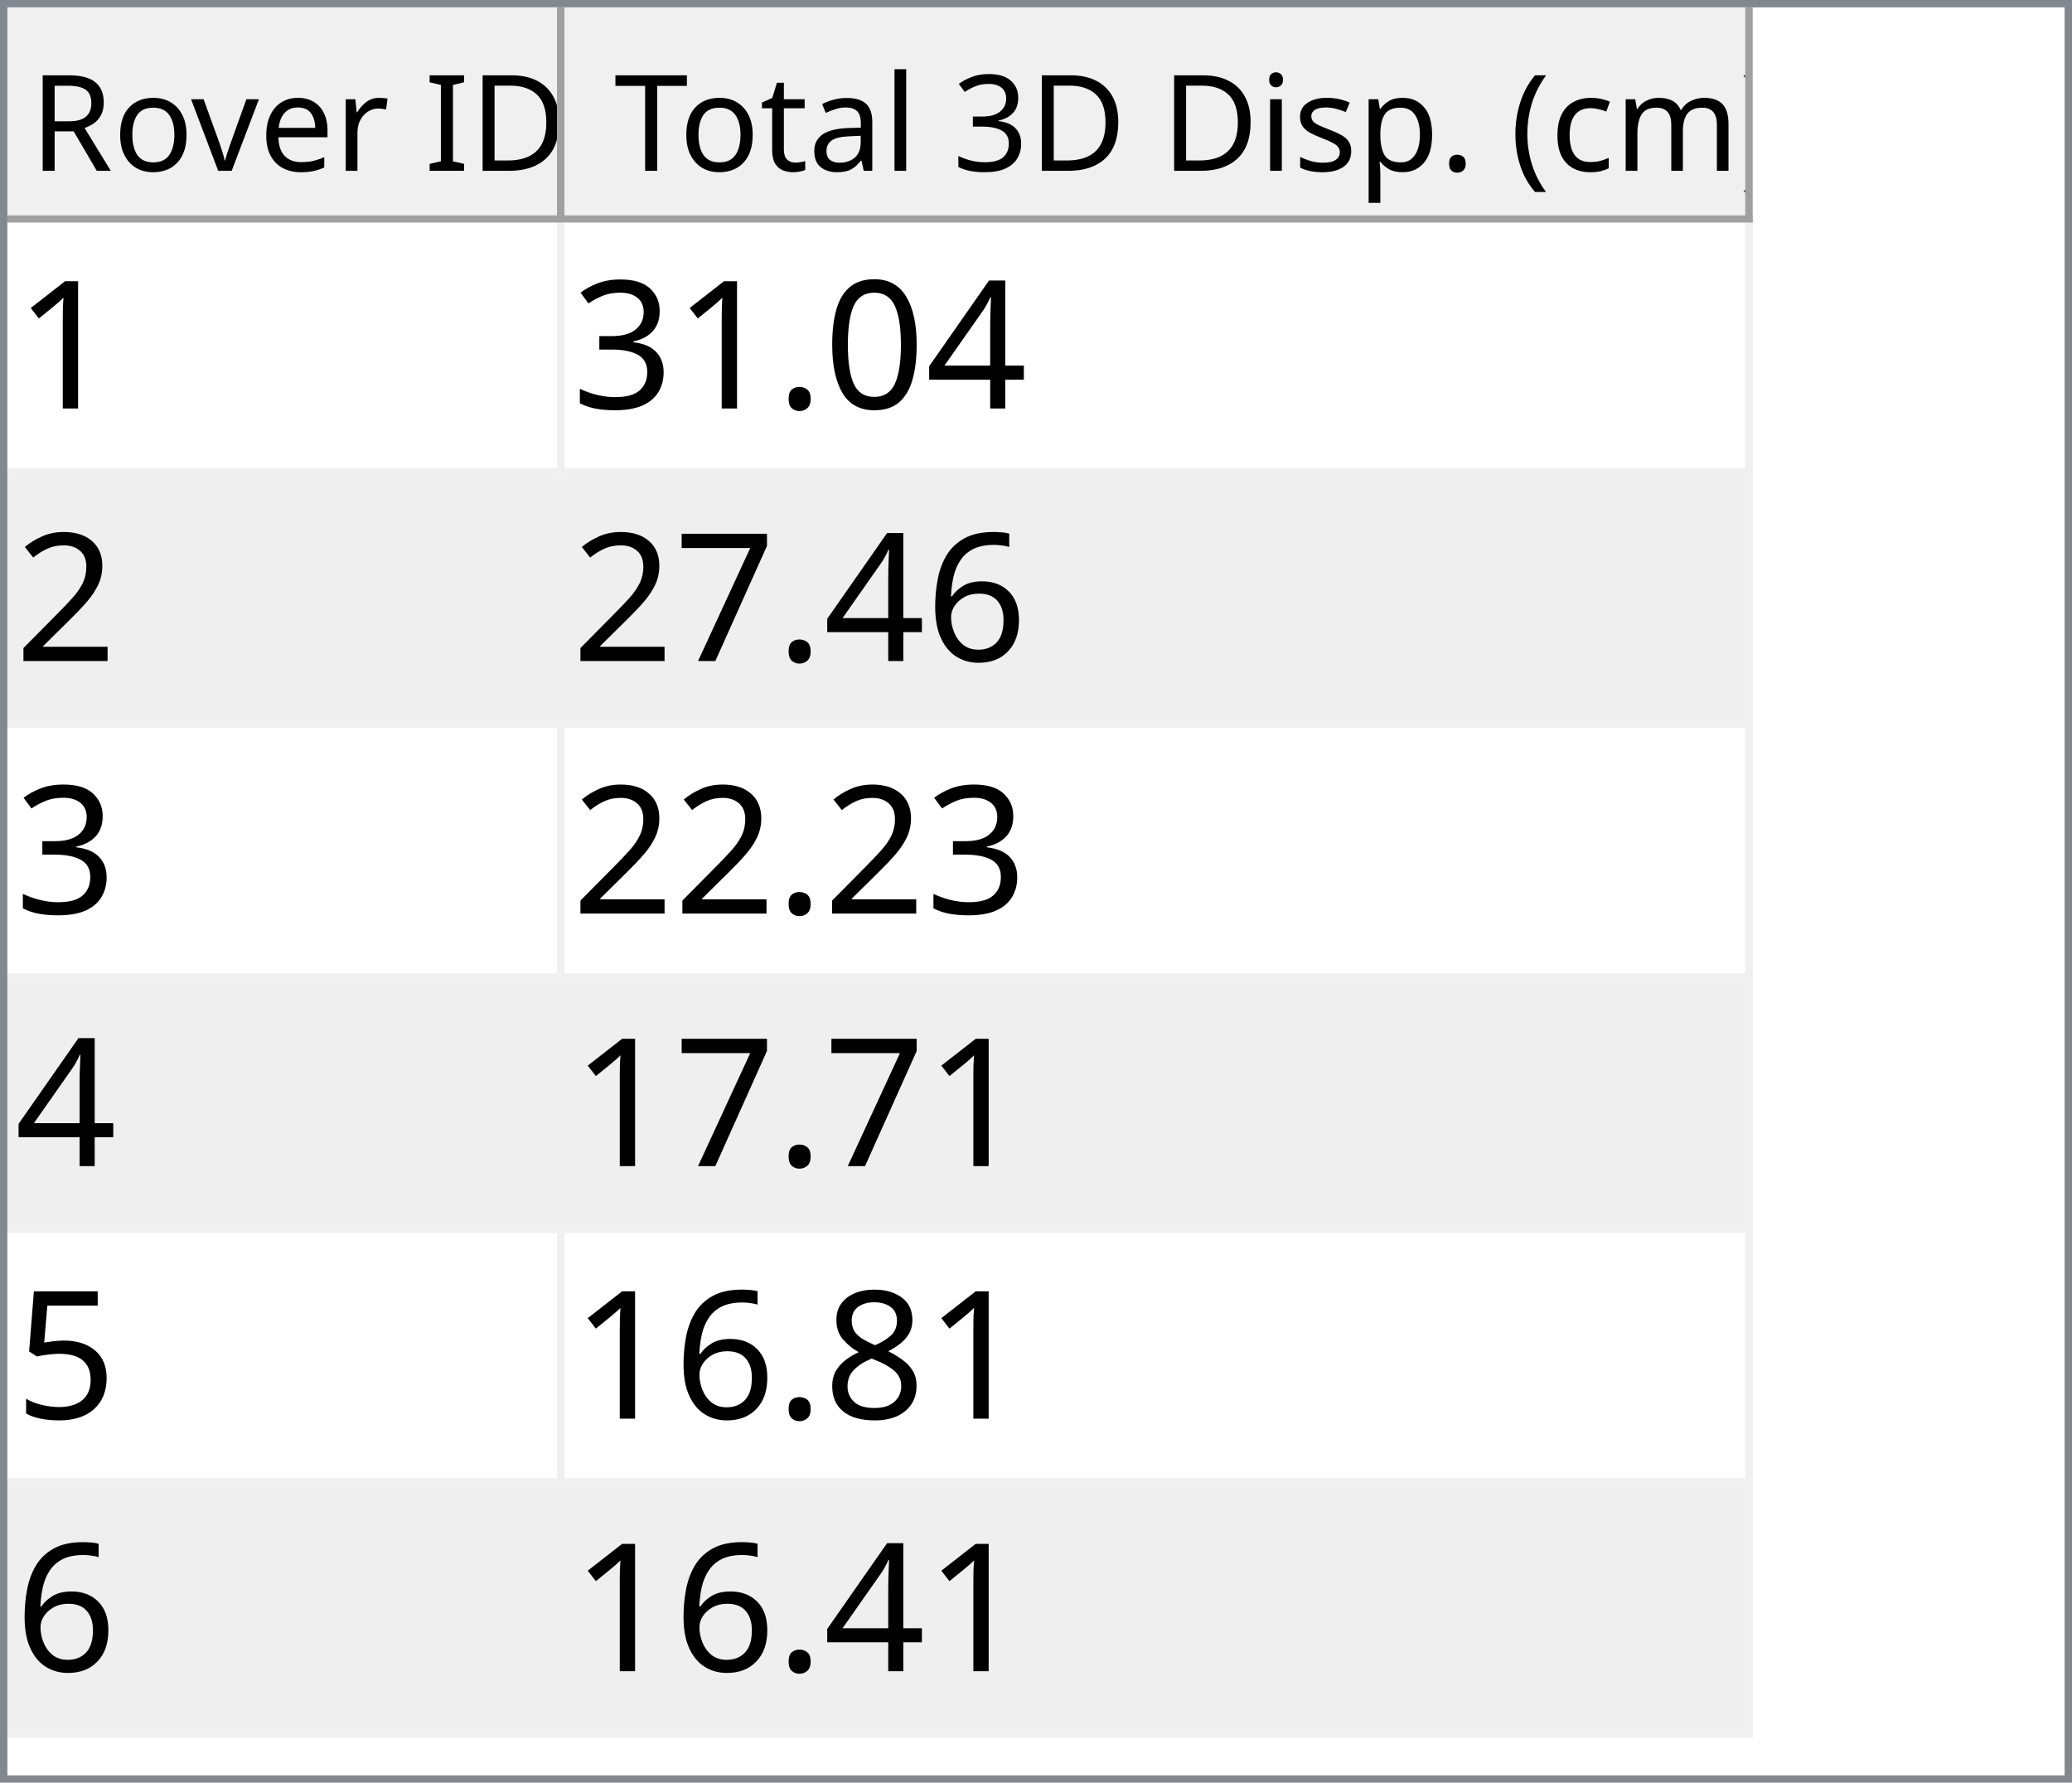
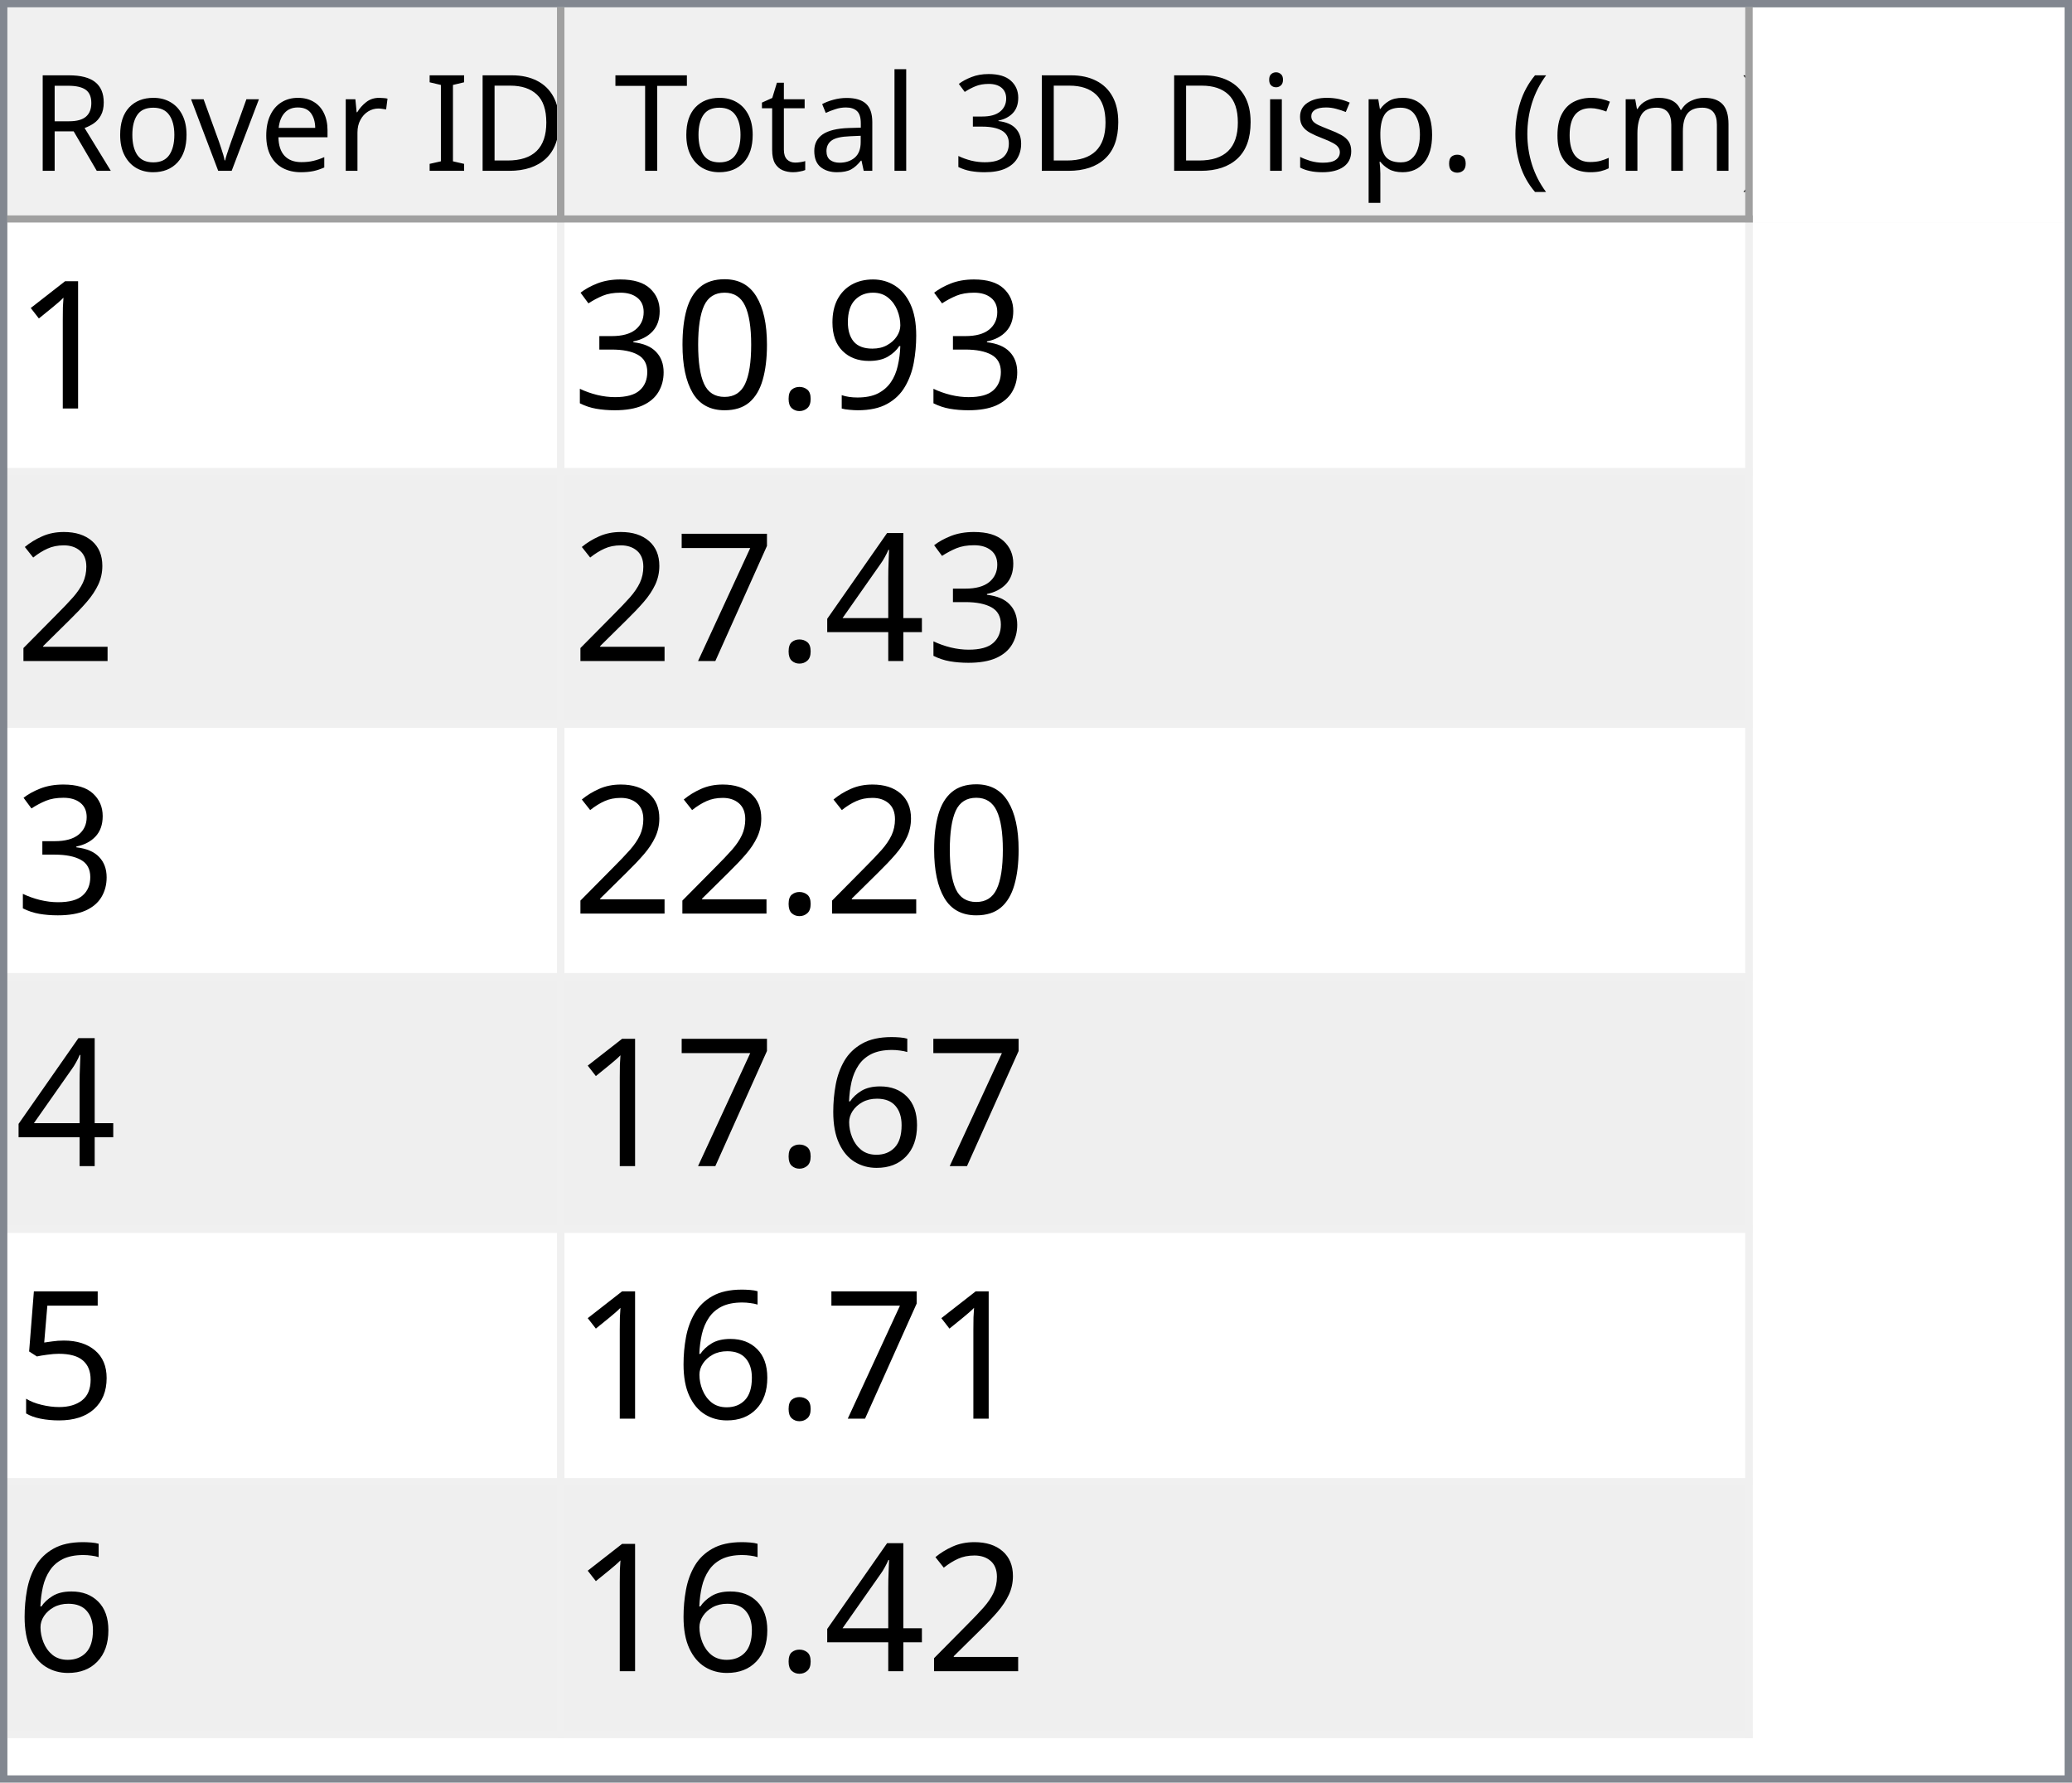
<svg xmlns="http://www.w3.org/2000/svg" style="fill-opacity:1; color-rendering:auto; color-interpolation:auto; text-rendering:auto; stroke:black; stroke-linecap:square; stroke-miterlimit:10; shape-rendering:auto; stroke-opacity:1; fill:black; stroke-dasharray:none; font-weight:normal; stroke-width:1; font-family:'Dialog'; font-style:normal; stroke-linejoin:miter; font-size:12px; stroke-dashoffset:0; image-rendering:auto;" width="279" height="240">
  <defs id="genericDefs" />
  <g>
    <defs id="defs1">
      <clipPath clipPathUnits="userSpaceOnUse" id="clipPath1">
        <path d="M0 0 L279 0 L279 240 L0 240 L0 0 Z" />
      </clipPath>
      <clipPath clipPathUnits="userSpaceOnUse" id="clipPath2">
        <path d="M0 0 L0 240 L279 240 L279 0 Z" />
      </clipPath>
      <clipPath clipPathUnits="userSpaceOnUse" id="clipPath3">
        <path d="M0 0 L0 29 L277 29 L277 0 Z" />
      </clipPath>
      <clipPath clipPathUnits="userSpaceOnUse" id="clipPath4">
        <path d="M0 0 L0 29 L75 29 L75 0 Z" />
      </clipPath>
      <clipPath clipPathUnits="userSpaceOnUse" id="clipPath5">
        <path d="M1 1 L1 28 L74 28 L74 1 Z" />
      </clipPath>
      <clipPath clipPathUnits="userSpaceOnUse" id="clipPath6">
        <path d="M0 0 L0 27 L73 27 L73 0 Z" />
      </clipPath>
      <clipPath clipPathUnits="userSpaceOnUse" id="clipPath7">
        <path d="M-0.5 -0.5 L-0.5 28.5 L74.5 28.5 L74.5 -0.5 Z" />
      </clipPath>
      <clipPath clipPathUnits="userSpaceOnUse" id="clipPath8">
        <path d="M0 0 L0 29 L160 29 L160 0 Z" />
      </clipPath>
      <clipPath clipPathUnits="userSpaceOnUse" id="clipPath9">
        <path d="M1 1 L1 28 L159 28 L159 1 Z" />
      </clipPath>
      <clipPath clipPathUnits="userSpaceOnUse" id="clipPath10">
        <path d="M0 0 L0 27 L158 27 L158 0 Z" />
      </clipPath>
      <clipPath clipPathUnits="userSpaceOnUse" id="clipPath11">
        <path d="M-0.5 -0.5 L-0.5 28.5 L159.5 28.5 L159.5 -0.5 Z" />
      </clipPath>
      <clipPath clipPathUnits="userSpaceOnUse" id="clipPath12">
        <path d="M0 0 L0 209 L277 209 L277 0 Z" />
      </clipPath>
      <clipPath clipPathUnits="userSpaceOnUse" id="clipPath13">
        <path d="M0 0 L0 204 L235 204 L235 0 Z" />
      </clipPath>
      <clipPath clipPathUnits="userSpaceOnUse" id="clipPath14">
        <path d="M-0.5 -0.5 L-0.5 203.5 L234.5 203.5 L234.5 -0.5 Z" />
      </clipPath>
      <clipPath clipPathUnits="userSpaceOnUse" id="clipPath15">
        <path d="M0 0 L0 33 L74 33 L74 0 Z" />
      </clipPath>
      <clipPath clipPathUnits="userSpaceOnUse" id="clipPath16">
        <path d="M0 0 L0 33 L159 33 L159 0 Z" />
      </clipPath>
      <font horiz-adv-x="64.551" id="font1">
        <font-face ascent="107.91" descent="25.098" units-per-em="100" style="font-style:normal; font-family:Segoe UI; font-weight:normal;" />
        <missing-glyph horiz-adv-x="64.551" d="M8.109 0 L8.109 68.266 L56.453 68.266 L56.453 0 L8.109 0 ZM15.328 7.234 L49.219 7.234 L49.219 61.031 L15.328 61.031 L15.328 7.234 Z" />
        <glyph unicode="D" horiz-adv-x="70.117" d="M9.188 0 L9.188 70.016 L28.516 70.016 Q65.531 70.016 65.531 35.891 Q65.531 19.672 55.25 9.836 Q44.969 0 27.734 0 L9.188 0 ZM17.391 62.594 L17.391 7.422 L27.828 7.422 Q41.609 7.422 49.273 14.797 Q56.938 22.172 56.938 35.688 Q56.938 62.594 28.328 62.594 L17.391 62.594 Z" />
        <glyph unicode="I" horiz-adv-x="26.611" d="M17.391 0 L9.188 0 L9.188 70.016 L17.391 70.016 L17.391 0 Z" />
        <glyph unicode=" " horiz-adv-x="27.393" d="" />
        <glyph unicode="r" horiz-adv-x="34.766" d="M34.188 41.891 Q32.078 43.5 28.125 43.5 Q23 43.5 19.555 38.672 Q16.109 33.844 16.109 25.484 L16.109 0 L8.109 0 L8.109 50 L16.109 50 L16.109 39.703 L16.312 39.703 Q18.016 44.969 21.531 47.922 Q25.047 50.875 29.391 50.875 Q32.516 50.875 34.188 50.203 L34.188 41.891 Z" />
        <glyph unicode="e" horiz-adv-x="52.295" d="M48.297 23 L12.984 23 Q13.188 14.656 17.484 10.109 Q21.781 5.562 29.297 5.562 Q37.75 5.562 44.828 11.141 L44.828 3.609 Q38.234 -1.172 27.391 -1.172 Q16.797 -1.172 10.742 5.641 Q4.688 12.453 4.688 24.812 Q4.688 36.469 11.305 43.82 Q17.922 51.172 27.734 51.172 Q37.547 51.172 42.922 44.828 Q48.297 38.484 48.297 27.203 L48.297 23 ZM40.094 29.781 Q40.047 36.719 36.75 40.578 Q33.453 44.438 27.594 44.438 Q21.922 44.438 17.969 40.383 Q14.016 36.328 13.094 29.781 L40.094 29.781 Z" />
        <glyph unicode="v" horiz-adv-x="47.9" d="M47.406 50 L27.484 0 L19.625 0 L0.688 50 L9.469 50 L22.172 13.672 Q23.578 9.672 23.922 6.688 L24.125 6.688 Q24.609 10.453 25.688 13.484 L38.969 50 L47.406 50 Z" />
        <glyph unicode="o" horiz-adv-x="58.594" d="M29 -1.172 Q17.922 -1.172 11.305 5.836 Q4.688 12.844 4.688 24.422 Q4.688 37.016 11.57 44.094 Q18.453 51.172 30.172 51.172 Q41.359 51.172 47.633 44.289 Q53.906 37.406 53.906 25.203 Q53.906 13.234 47.141 6.031 Q40.375 -1.172 29 -1.172 ZM29.594 44.438 Q21.875 44.438 17.383 39.188 Q12.891 33.938 12.891 24.703 Q12.891 15.828 17.43 10.695 Q21.969 5.562 29.594 5.562 Q37.359 5.562 41.531 10.594 Q45.703 15.625 45.703 24.906 Q45.703 34.281 41.531 39.359 Q37.359 44.438 29.594 44.438 Z" />
        <glyph unicode="R" horiz-adv-x="59.814" d="M59.375 0 L49.609 0 L37.891 19.625 Q36.281 22.359 34.766 24.289 Q33.25 26.219 31.664 27.438 Q30.078 28.656 28.25 29.219 Q26.422 29.781 24.125 29.781 L17.391 29.781 L17.391 0 L9.188 0 L9.188 70.016 L30.078 70.016 Q34.672 70.016 38.555 68.867 Q42.438 67.719 45.289 65.375 Q48.141 63.031 49.758 59.547 Q51.375 56.062 51.375 51.375 Q51.375 47.703 50.273 44.656 Q49.172 41.609 47.148 39.211 Q45.125 36.812 42.266 35.133 Q39.406 33.453 35.844 32.516 L35.844 32.328 Q37.594 31.547 38.891 30.547 Q40.188 29.547 41.359 28.18 Q42.531 26.812 43.68 25.078 Q44.828 23.344 46.234 21.047 L59.375 0 ZM17.391 62.594 L17.391 37.203 L28.516 37.203 Q31.594 37.203 34.203 38.133 Q36.812 39.062 38.719 40.797 Q40.625 42.531 41.703 45.047 Q42.781 47.562 42.781 50.688 Q42.781 56.297 39.141 59.445 Q35.5 62.594 28.609 62.594 L17.391 62.594 Z" />
        <glyph unicode=")" horiz-adv-x="30.176" d="M8.297 -15.922 L1.172 -15.922 Q16.406 2.344 16.406 26.812 Q16.406 51.469 1.078 70.016 L8.297 70.016 Q23.531 52.156 23.531 26.703 Q23.531 1.375 8.297 -15.922 Z" />
        <glyph unicode="m" horiz-adv-x="86.133" d="M79.109 0 L71.094 0 L71.094 28.719 Q71.094 37.016 68.531 40.727 Q65.969 44.438 59.906 44.438 Q54.781 44.438 51.195 39.75 Q47.609 35.062 47.609 28.516 L47.609 0 L39.594 0 L39.594 29.688 Q39.594 44.438 28.219 44.438 Q22.953 44.438 19.531 40.016 Q16.109 35.594 16.109 28.516 L16.109 0 L8.109 0 L8.109 50 L16.109 50 L16.109 42.094 L16.312 42.094 Q21.625 51.172 31.844 51.172 Q36.969 51.172 40.773 48.312 Q44.578 45.453 46 40.828 Q51.562 51.172 62.594 51.172 Q79.109 51.172 79.109 30.812 L79.109 0 Z" />
        <glyph unicode="c" horiz-adv-x="46.191" d="M42.188 2.297 Q36.422 -1.172 28.516 -1.172 Q17.828 -1.172 11.258 5.789 Q4.688 12.75 4.688 23.828 Q4.688 36.188 11.766 43.68 Q18.844 51.172 30.672 51.172 Q37.25 51.172 42.281 48.734 L42.281 40.531 Q36.719 44.438 30.375 44.438 Q22.703 44.438 17.797 38.945 Q12.891 33.453 12.891 24.516 Q12.891 15.719 17.508 10.641 Q22.125 5.562 29.891 5.562 Q36.422 5.562 42.188 9.906 L42.188 2.297 Z" />
        <glyph unicode="(" horiz-adv-x="30.176" d="M29.109 -15.922 L21.969 -15.922 Q6.844 1.375 6.844 26.703 Q6.844 52.156 21.969 70.016 L29.203 70.016 Q13.875 51.469 13.875 26.812 Q13.875 2.344 29.109 -15.922 Z" />
        <glyph unicode="." horiz-adv-x="21.68" d="M10.891 -1.078 Q8.641 -1.078 7.055 0.539 Q5.469 2.156 5.469 4.391 Q5.469 6.641 7.055 8.273 Q8.641 9.906 10.891 9.906 Q13.188 9.906 14.797 8.273 Q16.406 6.641 16.406 4.391 Q16.406 2.156 14.797 0.539 Q13.188 -1.078 10.891 -1.078 Z" />
        <glyph unicode="p" horiz-adv-x="58.789" d="M16.312 7.234 L16.109 7.234 L16.109 -23 L8.109 -23 L8.109 50 L16.109 50 L16.109 41.219 L16.312 41.219 Q22.219 51.172 33.594 51.172 Q43.266 51.172 48.688 44.461 Q54.109 37.75 54.109 26.469 Q54.109 13.922 48 6.375 Q41.891 -1.172 31.297 -1.172 Q21.578 -1.172 16.312 7.234 ZM16.109 27.391 L16.109 20.406 Q16.109 14.203 20.141 9.883 Q24.172 5.562 30.375 5.562 Q37.641 5.562 41.773 11.133 Q45.906 16.703 45.906 26.609 Q45.906 34.969 42.047 39.703 Q38.188 44.438 31.594 44.438 Q24.609 44.438 20.359 39.578 Q16.109 34.719 16.109 27.391 Z" />
        <glyph unicode="s" horiz-adv-x="42.432" d="M5.078 1.812 L5.078 10.406 Q11.625 5.562 19.484 5.562 Q30.031 5.562 30.031 12.594 Q30.031 14.594 29.125 15.992 Q28.219 17.391 26.68 18.461 Q25.141 19.531 23.07 20.383 Q21 21.234 18.609 22.172 Q15.281 23.484 12.766 24.828 Q10.25 26.172 8.57 27.859 Q6.891 29.547 6.031 31.695 Q5.172 33.844 5.172 36.719 Q5.172 40.234 6.789 42.945 Q8.406 45.656 11.086 47.484 Q13.766 49.312 17.211 50.242 Q20.656 51.172 24.312 51.172 Q30.812 51.172 35.938 48.922 L35.938 40.828 Q30.422 44.438 23.25 44.438 Q21 44.438 19.195 43.922 Q17.391 43.406 16.094 42.477 Q14.797 41.547 14.086 40.258 Q13.375 38.969 13.375 37.406 Q13.375 35.453 14.086 34.133 Q14.797 32.812 16.164 31.789 Q17.531 30.766 19.484 29.938 Q21.438 29.109 23.922 28.125 Q27.25 26.859 29.883 25.516 Q32.516 24.172 34.375 22.484 Q36.234 20.797 37.234 18.602 Q38.234 16.406 38.234 13.375 Q38.234 9.672 36.602 6.938 Q34.969 4.203 32.234 2.398 Q29.5 0.594 25.93 -0.289 Q22.359 -1.172 18.453 -1.172 Q10.75 -1.172 5.078 1.812 Z" />
        <glyph unicode="i" horiz-adv-x="24.219" d="M12.203 62.703 Q10.062 62.703 8.547 64.164 Q7.031 65.625 7.031 67.875 Q7.031 70.125 8.547 71.609 Q10.062 73.094 12.203 73.094 Q14.406 73.094 15.945 71.609 Q17.484 70.125 17.484 67.875 Q17.484 65.719 15.945 64.211 Q14.406 62.703 12.203 62.703 ZM16.109 0 L8.109 0 L8.109 50 L16.109 50 L16.109 0 Z" />
        <glyph unicode="3" horiz-adv-x="53.906" d="M46.531 19.828 Q46.531 15.094 44.75 11.211 Q42.969 7.328 39.719 4.57 Q36.469 1.812 31.93 0.297 Q27.391 -1.219 21.922 -1.219 Q11.922 -1.219 6 2.594 L6 11.188 Q13.094 5.609 22.219 5.609 Q25.875 5.609 28.828 6.539 Q31.781 7.469 33.906 9.227 Q36.031 10.984 37.18 13.477 Q38.328 15.969 38.328 19.094 Q38.328 32.812 18.797 32.812 L12.984 32.812 L12.984 39.594 L18.5 39.594 Q35.797 39.594 35.797 52.484 Q35.797 64.406 22.609 64.406 Q15.188 64.406 8.688 59.422 L8.688 67.188 Q15.375 71.188 24.609 71.188 Q29 71.188 32.57 69.969 Q36.141 68.75 38.68 66.555 Q41.219 64.359 42.609 61.281 Q44 58.203 44 54.5 Q44 40.672 30.031 36.719 L30.031 36.531 Q33.594 36.141 36.625 34.797 Q39.656 33.453 41.852 31.305 Q44.047 29.156 45.289 26.25 Q46.531 23.344 46.531 19.828 Z" />
        <glyph unicode="l" horiz-adv-x="24.219" d="M16.109 0 L8.109 0 L8.109 74.031 L16.109 74.031 L16.109 0 Z" />
        <glyph unicode="a" horiz-adv-x="50.879" d="M43.891 0 L35.891 0 L35.891 7.812 L35.688 7.812 Q30.469 -1.172 20.312 -1.172 Q12.844 -1.172 8.617 2.781 Q4.391 6.734 4.391 13.281 Q4.391 27.297 20.906 29.594 L35.891 31.688 Q35.891 44.438 25.594 44.438 Q16.547 44.438 9.281 38.281 L9.281 46.484 Q16.656 51.172 26.266 51.172 Q43.891 51.172 43.891 32.516 L43.891 0 ZM35.891 25.297 L23.828 23.641 Q18.266 22.859 15.43 20.875 Q12.594 18.891 12.594 13.875 Q12.594 10.203 15.211 7.883 Q17.828 5.562 22.172 5.562 Q28.125 5.562 32.008 9.742 Q35.891 13.922 35.891 20.312 L35.891 25.297 Z" />
        <glyph unicode="t" horiz-adv-x="33.887" d="M31.297 0.484 Q28.469 -1.078 23.828 -1.078 Q10.688 -1.078 10.688 13.578 L10.688 43.172 L2.094 43.172 L2.094 50 L10.688 50 L10.688 62.203 L18.703 64.797 L18.703 50 L31.297 50 L31.297 43.172 L18.703 43.172 L18.703 14.984 Q18.703 9.969 20.414 7.82 Q22.125 5.672 26.078 5.672 Q29.109 5.672 31.297 7.328 L31.297 0.484 Z" />
        <glyph unicode="T" horiz-adv-x="52.393" d="M50.594 62.594 L30.375 62.594 L30.375 0 L22.172 0 L22.172 62.594 L2 62.594 L2 70.016 L50.594 70.016 L50.594 62.594 Z" />
      </font>
      <font horiz-adv-x="75.0" id="font2">
        <font-face ascent="100.537" descent="21.973" units-per-em="100" style="font-style:normal; font-family:sans-serif; font-weight:normal;" />
        <missing-glyph horiz-adv-x="75.0" d="M12.5 0 L12.5 62.5 L62.5 62.5 L62.5 0 L12.5 0 ZM14.062 1.562 L60.938 1.562 L60.938 60.938 L14.062 60.938 L14.062 1.562 Z" />
        <glyph unicode="1" horiz-adv-x="55.615" d="M37.25 0 L28.469 0 L28.469 56 Q25.297 52.984 20.141 49.953 Q14.984 46.922 10.891 45.406 L10.891 53.906 Q18.266 57.375 23.781 62.305 Q29.297 67.234 31.594 71.875 L37.25 71.875 L37.25 0 Z" />
-         <glyph unicode="4" horiz-adv-x="55.615" d="M32.328 0 L32.328 17.141 L1.266 17.141 L1.266 25.203 L33.938 71.578 L41.109 71.578 L41.109 25.203 L50.781 25.203 L50.781 17.141 L41.109 17.141 L41.109 0 L32.328 0 ZM32.328 25.203 L32.328 57.469 L9.906 25.203 L32.328 25.203 Z" />
+         <glyph unicode="9" horiz-adv-x="55.615" d="M5.469 16.547 L13.922 17.328 Q14.984 11.375 18.016 8.688 Q21.047 6 25.781 6 Q29.828 6 32.883 7.859 Q35.938 9.719 37.891 12.82 Q39.844 15.922 41.164 21.195 Q42.484 26.469 42.484 31.938 Q42.484 32.516 42.438 33.688 Q39.797 29.5 35.234 26.883 Q30.672 24.266 25.344 24.266 Q16.453 24.266 10.305 30.711 Q4.156 37.156 4.156 47.703 Q4.156 58.594 10.578 65.234 Q17 71.875 26.656 71.875 Q33.641 71.875 39.43 68.117 Q45.219 64.359 48.219 57.398 Q51.219 50.438 51.219 37.25 Q51.219 23.531 48.242 15.406 Q45.266 7.281 39.383 3.031 Q33.5 -1.219 25.594 -1.219 Q17.188 -1.219 11.867 3.445 Q6.547 8.109 5.469 16.547 ZM41.453 48.141 Q41.453 55.719 37.43 60.156 Q33.406 64.594 27.734 64.594 Q21.875 64.594 17.531 59.812 Q13.188 55.031 13.188 47.406 Q13.188 40.578 17.312 36.305 Q21.438 32.031 27.484 32.031 Q33.594 32.031 37.523 36.305 Q41.453 40.578 41.453 48.141 Z" />
+         <glyph unicode="." horiz-adv-x="27.783" d="M9.078 0 L9.078 10.016 L19.094 10.016 L19.094 0 L9.078 0 Z" />
        <glyph unicode="0" horiz-adv-x="55.615" d="M4.156 35.297 Q4.156 48 6.766 55.742 Q9.375 63.484 14.523 67.68 Q19.672 71.875 27.484 71.875 Q33.25 71.875 37.594 69.555 Q41.938 67.234 44.773 62.867 Q47.609 58.5 49.219 52.227 Q50.828 45.953 50.828 35.297 Q50.828 22.703 48.242 14.969 Q45.656 7.234 40.508 3.008 Q35.359 -1.219 27.484 -1.219 Q17.141 -1.219 11.234 6.203 Q4.156 15.141 4.156 35.297 ZM13.188 35.297 Q13.188 17.672 17.312 11.836 Q21.438 6 27.484 6 Q33.547 6 37.672 11.859 Q41.797 17.719 41.797 35.297 Q41.797 52.984 37.672 58.789 Q33.547 64.594 27.391 64.594 Q21.344 64.594 17.719 59.469 Q13.188 52.938 13.188 35.297 Z" />
-         <glyph unicode="." horiz-adv-x="27.783" d="M9.078 0 L9.078 10.016 L19.094 10.016 L19.094 0 L9.078 0 Z" />
        <glyph unicode="3" horiz-adv-x="55.615" d="M4.203 18.891 L12.984 20.062 Q14.5 12.594 18.141 9.297 Q21.781 6 27 6 Q33.203 6 37.477 10.297 Q41.75 14.594 41.75 20.953 Q41.75 27 37.797 30.93 Q33.844 34.859 27.734 34.859 Q25.25 34.859 21.531 33.891 L22.516 41.609 Q23.391 41.5 23.922 41.5 Q29.547 41.5 34.039 44.43 Q38.531 47.359 38.531 53.469 Q38.531 58.297 35.258 61.477 Q31.984 64.656 26.812 64.656 Q21.688 64.656 18.266 61.43 Q14.844 58.203 13.875 51.766 L5.078 53.328 Q6.688 62.156 12.398 67.016 Q18.109 71.875 26.609 71.875 Q32.469 71.875 37.398 69.359 Q42.328 66.844 44.945 62.5 Q47.562 58.156 47.562 53.266 Q47.562 48.641 45.07 44.828 Q42.578 41.016 37.703 38.766 Q44.047 37.312 47.562 32.695 Q51.078 28.078 51.078 21.141 Q51.078 11.766 44.242 5.25 Q37.406 -1.266 26.953 -1.266 Q17.531 -1.266 11.305 4.352 Q5.078 9.969 4.203 18.891 Z" />
        <glyph unicode="2" horiz-adv-x="55.615" d="M50.344 8.453 L50.344 0 L3.031 0 Q2.938 3.172 4.047 6.109 Q5.859 10.938 9.836 15.625 Q13.812 20.312 21.344 26.469 Q33.016 36.031 37.117 41.625 Q41.219 47.219 41.219 52.203 Q41.219 57.422 37.477 61.008 Q33.734 64.594 27.734 64.594 Q21.391 64.594 17.578 60.789 Q13.766 56.984 13.719 50.25 L4.688 51.172 Q5.609 61.281 11.664 66.578 Q17.719 71.875 27.938 71.875 Q38.234 71.875 44.242 66.164 Q50.25 60.453 50.25 52 Q50.25 47.703 48.492 43.555 Q46.734 39.406 42.656 34.812 Q38.578 30.219 29.109 22.219 Q21.188 15.578 18.945 13.211 Q16.703 10.844 15.234 8.453 L50.344 8.453 Z" />
+         <glyph unicode="4" horiz-adv-x="55.615" d="M32.328 0 L32.328 17.141 L1.266 17.141 L1.266 25.203 L33.938 71.578 L41.109 71.578 L41.109 25.203 L50.781 25.203 L50.781 17.141 L41.109 17.141 L41.109 0 L32.328 0 ZM32.328 25.203 L32.328 57.469 L9.906 25.203 L32.328 25.203 Z" />
+         <glyph unicode="7" horiz-adv-x="55.615" d="M4.734 62.203 L4.734 70.656 L51.078 70.656 L51.078 63.812 Q44.234 56.547 37.523 44.484 Q30.812 32.422 27.156 19.672 Q24.516 10.688 23.781 0 L14.75 0 Q14.891 8.453 18.062 20.414 Q21.234 32.375 27.172 43.484 Q33.109 54.594 39.797 62.203 L4.734 62.203 Z" />
        <glyph unicode="6" horiz-adv-x="55.615" d="M49.75 54.047 L41.016 53.375 Q39.844 58.547 37.703 60.891 Q34.125 64.656 28.906 64.656 Q24.703 64.656 21.531 62.312 Q17.391 59.281 14.992 53.469 Q12.594 47.656 12.5 36.922 Q15.672 41.75 20.266 44.094 Q24.859 46.438 29.891 46.438 Q38.672 46.438 44.852 39.969 Q51.031 33.5 51.031 23.25 Q51.031 16.5 48.125 10.719 Q45.219 4.938 40.141 1.859 Q35.062 -1.219 28.609 -1.219 Q17.625 -1.219 10.695 6.859 Q3.766 14.938 3.766 33.5 Q3.766 54.25 11.422 63.672 Q18.109 71.875 29.438 71.875 Q37.891 71.875 43.289 67.141 Q48.688 62.406 49.75 54.047 ZM13.875 23.188 Q13.875 18.656 15.797 14.508 Q17.719 10.359 21.188 8.18 Q24.656 6 28.469 6 Q34.031 6 38.039 10.492 Q42.047 14.984 42.047 22.703 Q42.047 30.125 38.086 34.398 Q34.125 38.672 28.125 38.672 Q22.172 38.672 18.023 34.398 Q13.875 30.125 13.875 23.188 Z" />
-         <glyph unicode="7" horiz-adv-x="55.615" d="M4.734 62.203 L4.734 70.656 L51.078 70.656 L51.078 63.812 Q44.234 56.547 37.523 44.484 Q30.812 32.422 27.156 19.672 Q24.516 10.688 23.781 0 L14.75 0 Q14.891 8.453 18.062 20.414 Q21.234 32.375 27.172 43.484 Q33.109 54.594 39.797 62.203 L4.734 62.203 Z" />
        <glyph unicode="5" horiz-adv-x="55.615" d="M4.156 18.75 L13.375 19.531 Q14.406 12.797 18.141 9.398 Q21.875 6 27.156 6 Q33.5 6 37.891 10.789 Q42.281 15.578 42.281 23.484 Q42.281 31 38.062 35.352 Q33.844 39.703 27 39.703 Q22.75 39.703 19.336 37.773 Q15.922 35.844 13.969 32.766 L5.719 33.844 L12.641 70.609 L48.25 70.609 L48.25 62.203 L19.672 62.203 L15.828 42.969 Q22.266 47.469 29.344 47.469 Q38.719 47.469 45.164 40.969 Q51.609 34.469 51.609 24.266 Q51.609 14.547 45.953 7.469 Q39.062 -1.219 27.156 -1.219 Q17.391 -1.219 11.211 4.25 Q5.031 9.719 4.156 18.75 Z" />
-         <glyph unicode="8" horiz-adv-x="55.615" d="M17.672 38.812 Q12.203 40.828 9.57 44.539 Q6.938 48.25 6.938 53.422 Q6.938 61.234 12.555 66.555 Q18.172 71.875 27.484 71.875 Q36.859 71.875 42.578 66.43 Q48.297 60.984 48.297 53.172 Q48.297 48.188 45.68 44.508 Q43.062 40.828 37.75 38.812 Q44.344 36.672 47.781 31.883 Q51.219 27.094 51.219 20.453 Q51.219 11.281 44.727 5.031 Q38.234 -1.219 27.641 -1.219 Q17.047 -1.219 10.547 5.055 Q4.047 11.328 4.047 20.703 Q4.047 27.688 7.594 32.398 Q11.141 37.109 17.672 38.812 ZM15.922 53.719 Q15.922 48.641 19.195 45.414 Q22.469 42.188 27.688 42.188 Q32.766 42.188 36.016 45.383 Q39.266 48.578 39.266 53.219 Q39.266 58.062 35.914 61.359 Q32.562 64.656 27.594 64.656 Q22.562 64.656 19.242 61.43 Q15.922 58.203 15.922 53.719 ZM13.094 20.656 Q13.094 16.891 14.875 13.375 Q16.656 9.859 20.172 7.93 Q23.688 6 27.734 6 Q34.031 6 38.133 10.055 Q42.234 14.109 42.234 20.359 Q42.234 26.703 38.016 30.859 Q33.797 35.016 27.438 35.016 Q21.234 35.016 17.164 30.914 Q13.094 26.812 13.094 20.656 Z" />
      </font>
    </defs>
    <g style="fill:white; stroke:white;">
      <rect x="0" y="0" width="279" style="clip-path:url(#clipPath1); stroke:none;" height="240" />
    </g>
    <g style="fill:white; text-rendering:optimizeSpeed; color-rendering:optimizeSpeed; image-rendering:optimizeSpeed; shape-rendering:crispEdges; stroke:white; color-interpolation:sRGB;">
      <rect x="0" width="279" height="240" y="0" style="stroke:none;" />
      <path style="stroke:none;" d="M0 240 L279 240 L279 0 L0 0 Z" />
    </g>
    <g style="fill:rgb(240,240,240); font-size:18px; font-family:'Segoe UI'; stroke:rgb(240,240,240);">
      <rect x="0" y="0" width="279" style="clip-path:url(#clipPath2); stroke:none;" height="240" />
    </g>
    <g style="fill:rgb(130,135,144); font-size:18px; font-family:'Segoe UI'; stroke:rgb(130,135,144);">
      <path d="M0 0 L279 0 L279 240 L0 240 L0 0 ZM1 1 L278 1 L278 239 L1 239 L1 1 Z" style="fill-rule:evenodd; clip-path:url(#clipPath2); stroke:none;" />
    </g>
    <g style="fill:white; font-size:18px; font-family:'Segoe UI'; stroke:white;" transform="translate(1,1)">
      <rect x="0" y="0" width="277" style="clip-path:url(#clipPath3); stroke:none;" height="29" />
    </g>
    <g style="fill:rgb(240,240,240); font-size:18px; font-family:'Segoe UI'; stroke:rgb(240,240,240);" transform="translate(1,1)">
      <rect x="0" y="0" width="75" style="clip-path:url(#clipPath4); stroke:none;" height="29" />
    </g>
    <g style="font-family:'Segoe UI'; font-size:18px;" transform="translate(2,2)">
      <text x="2" xml:space="preserve" y="21" style="clip-path:url(#clipPath6); stroke:none;">Rover ID</text>
    </g>
    <g transform="translate(1.5,1.5)" style="fill:rgb(160,160,160); font-size:18px; font-family:'Segoe UI'; stroke:rgb(160,160,160); stroke-linejoin:bevel;">
      <line x1="74" x2="74" y1="0" style="fill:none; clip-path:url(#clipPath7);" y2="28" />
    </g>
    <g transform="matrix(1,0,0,1,1,1) translate(0.5,0.5)" style="fill:rgb(160,160,160); font-size:18px; font-family:'Segoe UI'; stroke:rgb(160,160,160); stroke-linejoin:bevel;">
      <line x1="0" x2="74" y1="28" style="fill:none; clip-path:url(#clipPath7);" y2="28" />
    </g>
    <g style="fill:rgb(240,240,240); font-size:18px; font-family:'Segoe UI'; stroke:rgb(240,240,240);" transform="translate(76,1)">
      <rect x="0" y="0" width="160" style="clip-path:url(#clipPath8); stroke:none;" height="29" />
    </g>
    <g style="font-family:'Segoe UI'; font-size:18px;" transform="translate(77,2)">
      <text x="1" xml:space="preserve" y="21" style="clip-path:url(#clipPath10); stroke:none;"> Total 3D Disp. (cm)</text>
    </g>
    <g transform="translate(76.5,1.5)" style="fill:rgb(160,160,160); font-size:18px; font-family:'Segoe UI'; stroke:rgb(160,160,160); stroke-linejoin:bevel;">
      <line x1="159" x2="159" y1="0" style="fill:none; clip-path:url(#clipPath11);" y2="28" />
    </g>
    <g transform="matrix(1,0,0,1,76,1) translate(0.5,0.5)" style="fill:rgb(160,160,160); font-size:18px; font-family:'Segoe UI'; stroke:rgb(160,160,160); stroke-linejoin:bevel;">
      <line x1="0" x2="159" y1="28" style="fill:none; clip-path:url(#clipPath11);" y2="28" />
    </g>
    <g style="fill:white; font-size:18px; font-family:'Segoe UI'; stroke:white;" transform="translate(1,30)">
      <rect x="0" y="0" width="277" style="clip-path:url(#clipPath12); stroke:none;" height="209" />
    </g>
    <g style="fill:rgb(240,240,240); font-size:24px; font-family:sans-serif; stroke:rgb(240,240,240);" transform="translate(1,30)">
      <rect x="0" y="0" width="235" style="clip-path:url(#clipPath13); stroke:none;" height="204" />
      <line transform="translate(0.5,0.5)" x1="0" x2="234" y1="33" style="clip-path:url(#clipPath14); fill:none; stroke-linejoin:bevel;" y2="33" />
    </g>
    <g transform="matrix(1,0,0,1,1,30) translate(0.5,0.5)" style="fill:rgb(240,240,240); font-size:24px; font-family:sans-serif; stroke:rgb(240,240,240); stroke-linejoin:bevel;">
      <line x1="0" x2="234" y1="67" style="fill:none; clip-path:url(#clipPath14);" y2="67" />
    </g>
    <g transform="matrix(1,0,0,1,1,30) translate(0.5,0.5)" style="fill:rgb(240,240,240); font-size:24px; font-family:sans-serif; stroke:rgb(240,240,240); stroke-linejoin:bevel;">
      <line x1="0" x2="234" y1="101" style="fill:none; clip-path:url(#clipPath14);" y2="101" />
    </g>
    <g transform="matrix(1,0,0,1,1,30) translate(0.5,0.5)" style="fill:rgb(240,240,240); font-size:24px; font-family:sans-serif; stroke:rgb(240,240,240); stroke-linejoin:bevel;">
      <line x1="0" x2="234" y1="135" style="fill:none; clip-path:url(#clipPath14);" y2="135" />
    </g>
    <g transform="matrix(1,0,0,1,1,30) translate(0.5,0.5)" style="fill:rgb(240,240,240); font-size:24px; font-family:sans-serif; stroke:rgb(240,240,240); stroke-linejoin:bevel;">
      <line x1="0" x2="234" y1="169" style="fill:none; clip-path:url(#clipPath14);" y2="169" />
    </g>
    <g transform="matrix(1,0,0,1,1,30) translate(0.5,0.5)" style="fill:rgb(240,240,240); font-size:24px; font-family:sans-serif; stroke:rgb(240,240,240); stroke-linejoin:bevel;">
      <line x1="0" x2="234" y1="203" style="fill:none; clip-path:url(#clipPath14);" y2="203" />
    </g>
    <g transform="matrix(1,0,0,1,1,30) translate(0.5,0.5)" style="fill:rgb(240,240,240); font-size:24px; font-family:sans-serif; stroke:rgb(240,240,240); stroke-linejoin:bevel;">
      <line x1="74" x2="74" y1="0" style="fill:none; clip-path:url(#clipPath14);" y2="203" />
    </g>
    <g transform="matrix(1,0,0,1,1,30) translate(0.5,0.5)" style="fill:rgb(240,240,240); font-size:24px; font-family:sans-serif; stroke:rgb(240,240,240); stroke-linejoin:bevel;">
      <line x1="234" x2="234" y1="0" style="fill:none; clip-path:url(#clipPath14);" y2="203" />
    </g>
    <g style="fill:white; font-size:24px; font-family:sans-serif; stroke:white;" transform="matrix(1,0,0,1,1,30)">
      <rect x="0" y="0" width="74" style="clip-path:url(#clipPath15); stroke:none;" height="33" />
      <text x="1" y="25" style="fill:black; clip-path:url(#clipPath15); stroke:none;" xml:space="preserve">1</text>
    </g>
    <g style="fill:white; font-size:24px; font-family:sans-serif; stroke:white;" transform="matrix(1,0,0,1,1,30) translate(75,0)">
      <rect x="0" y="0" width="159" style="clip-path:url(#clipPath16); stroke:none;" height="33" />
-       <text x="1" y="25" style="fill:black; clip-path:url(#clipPath16); stroke:none;" xml:space="preserve">31.04</text>
+       <text x="1" y="25" style="fill:black; clip-path:url(#clipPath16); stroke:none;" xml:space="preserve">30.93</text>
    </g>
    <g style="fill:rgb(239,239,239); font-size:24px; font-family:sans-serif; stroke:rgb(239,239,239);" transform="matrix(1,0,0,1,1,30) translate(0,34)">
      <rect x="0" y="0" width="74" style="clip-path:url(#clipPath15); stroke:none;" height="33" />
      <text x="1" y="25" style="fill:black; clip-path:url(#clipPath15); stroke:none;" xml:space="preserve">2</text>
    </g>
    <g style="fill:rgb(239,239,239); font-size:24px; font-family:sans-serif; stroke:rgb(239,239,239);" transform="matrix(1,0,0,1,1,30) translate(75,34)">
      <rect x="0" y="0" width="159" style="clip-path:url(#clipPath16); stroke:none;" height="33" />
-       <text x="1" y="25" style="fill:black; clip-path:url(#clipPath16); stroke:none;" xml:space="preserve">27.46</text>
+       <text x="1" y="25" style="fill:black; clip-path:url(#clipPath16); stroke:none;" xml:space="preserve">27.43</text>
    </g>
    <g style="fill:white; font-size:24px; font-family:sans-serif; stroke:white;" transform="matrix(1,0,0,1,1,30) translate(0,68)">
      <rect x="0" y="0" width="74" style="clip-path:url(#clipPath15); stroke:none;" height="33" />
      <text x="1" y="25" style="fill:black; clip-path:url(#clipPath15); stroke:none;" xml:space="preserve">3</text>
    </g>
    <g style="fill:white; font-size:24px; font-family:sans-serif; stroke:white;" transform="matrix(1,0,0,1,1,30) translate(75,68)">
      <rect x="0" y="0" width="159" style="clip-path:url(#clipPath16); stroke:none;" height="33" />
-       <text x="1" y="25" style="fill:black; clip-path:url(#clipPath16); stroke:none;" xml:space="preserve">22.23</text>
+       <text x="1" y="25" style="fill:black; clip-path:url(#clipPath16); stroke:none;" xml:space="preserve">22.20</text>
    </g>
    <g style="fill:rgb(239,239,239); font-size:24px; font-family:sans-serif; stroke:rgb(239,239,239);" transform="matrix(1,0,0,1,1,30) translate(0,102)">
      <rect x="0" y="0" width="74" style="clip-path:url(#clipPath15); stroke:none;" height="33" />
      <text x="1" y="25" style="fill:black; clip-path:url(#clipPath15); stroke:none;" xml:space="preserve">4</text>
    </g>
    <g style="fill:rgb(239,239,239); font-size:24px; font-family:sans-serif; stroke:rgb(239,239,239);" transform="matrix(1,0,0,1,1,30) translate(75,102)">
      <rect x="0" y="0" width="159" style="clip-path:url(#clipPath16); stroke:none;" height="33" />
-       <text x="1" y="25" style="fill:black; clip-path:url(#clipPath16); stroke:none;" xml:space="preserve">17.71</text>
+       <text x="1" y="25" style="fill:black; clip-path:url(#clipPath16); stroke:none;" xml:space="preserve">17.67</text>
    </g>
    <g style="fill:white; font-size:24px; font-family:sans-serif; stroke:white;" transform="matrix(1,0,0,1,1,30) translate(0,136)">
      <rect x="0" y="0" width="74" style="clip-path:url(#clipPath15); stroke:none;" height="33" />
      <text x="1" y="25" style="fill:black; clip-path:url(#clipPath15); stroke:none;" xml:space="preserve">5</text>
    </g>
    <g style="fill:white; font-size:24px; font-family:sans-serif; stroke:white;" transform="matrix(1,0,0,1,1,30) translate(75,136)">
      <rect x="0" y="0" width="159" style="clip-path:url(#clipPath16); stroke:none;" height="33" />
-       <text x="1" y="25" style="fill:black; clip-path:url(#clipPath16); stroke:none;" xml:space="preserve">16.81</text>
+       <text x="1" y="25" style="fill:black; clip-path:url(#clipPath16); stroke:none;" xml:space="preserve">16.71</text>
    </g>
    <g style="fill:rgb(239,239,239); font-size:24px; font-family:sans-serif; stroke:rgb(239,239,239);" transform="matrix(1,0,0,1,1,30) translate(0,170)">
      <rect x="0" y="0" width="74" style="clip-path:url(#clipPath15); stroke:none;" height="33" />
      <text x="1" y="25" style="fill:black; clip-path:url(#clipPath15); stroke:none;" xml:space="preserve">6</text>
    </g>
    <g style="fill:rgb(239,239,239); font-size:24px; font-family:sans-serif; stroke:rgb(239,239,239);" transform="matrix(1,0,0,1,1,30) translate(75,170)">
      <rect x="0" y="0" width="159" style="clip-path:url(#clipPath16); stroke:none;" height="33" />
-       <text x="1" y="25" style="fill:black; clip-path:url(#clipPath16); stroke:none;" xml:space="preserve">16.41</text>
+       <text x="1" y="25" style="fill:black; clip-path:url(#clipPath16); stroke:none;" xml:space="preserve">16.42</text>
    </g>
  </g>
</svg>
